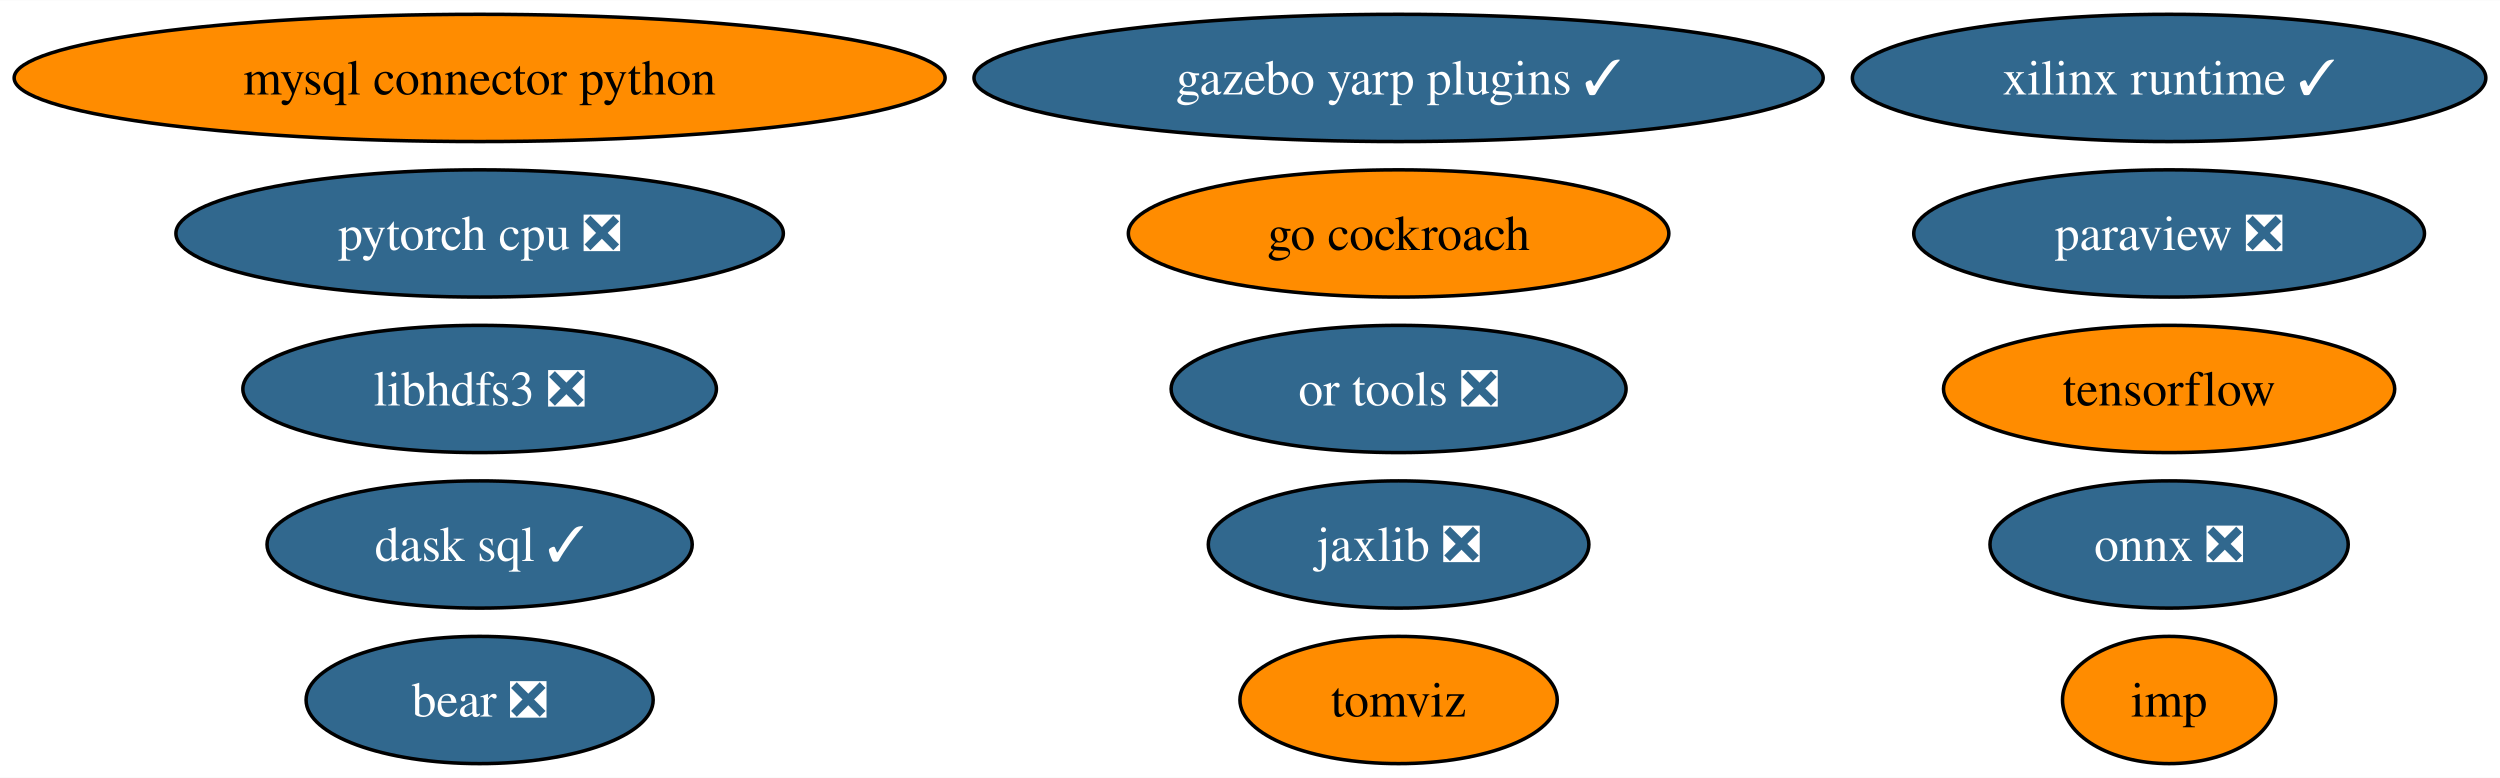
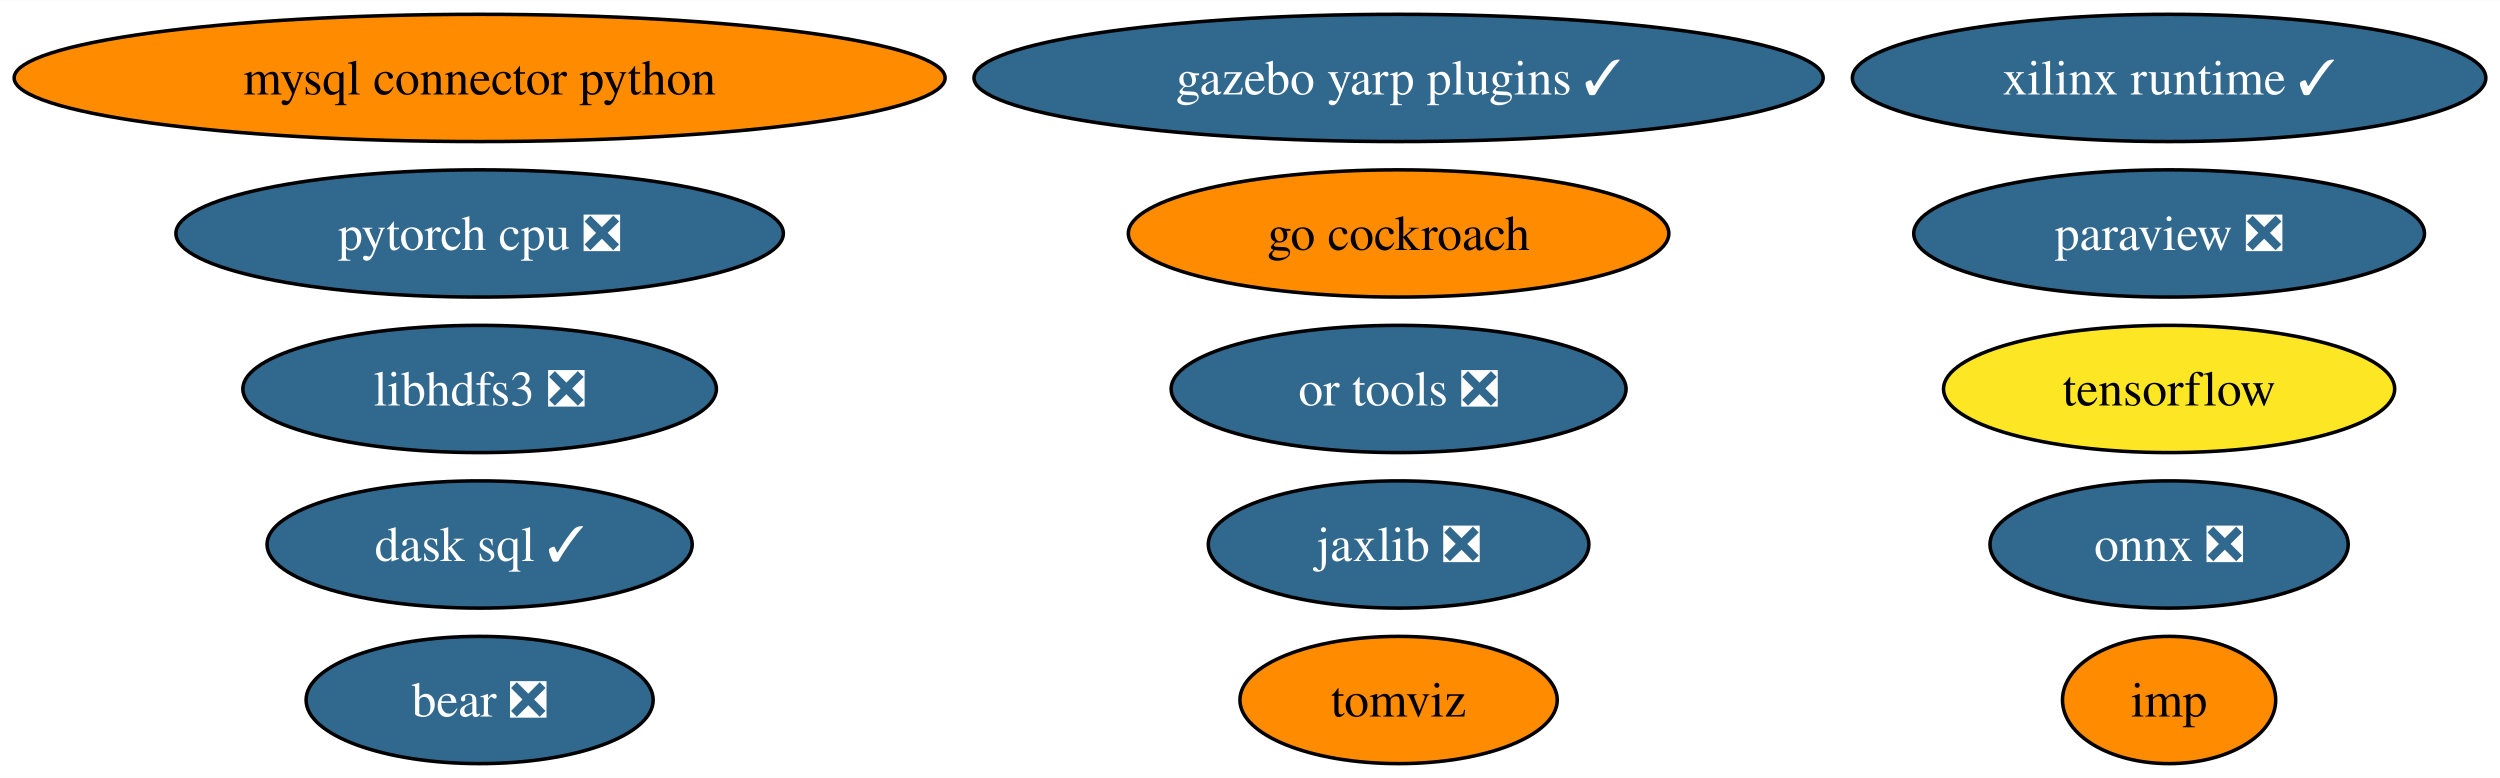
<svg xmlns="http://www.w3.org/2000/svg" xmlns:xlink="http://www.w3.org/1999/xlink" width="707pt" height="220pt" viewBox="0.00 0.00 707.32 220.00">
  <g id="graph0" class="graph" transform="scale(1 1) rotate(0) translate(4 216)">
    <polygon fill="white" stroke="none" points="-4,4 -4,-216 703.32,-216 703.32,4 -4,4" />
    <g id="node1" class="node">
      <g id="a_node1">
        <a xlink:href="https://github.com/conda-forge/mysql-connector-python-feedstock" xlink:title="mysql connector python">
          <ellipse fill="#ff8c00" stroke="black" cx="131.7" cy="-194" rx="131.7" ry="18" />
          <text text-anchor="middle" x="131.7" y="-189.32" font-family="Times,serif" font-size="14.00">mysql connector python</text>
        </a>
      </g>
    </g>
    <g id="node2" class="node">
      <g id="a_node2">
        <a xlink:href="https://github.com/conda-forge/onnx-feedstock/pull/97" xlink:title="onnx ❎">
          <ellipse fill="#31688e" stroke="black" cx="609.7" cy="-62" rx="50.68" ry="18" />
          <text text-anchor="middle" x="609.7" y="-57.33" font-family="Times,serif" font-size="14.00" fill="white">onnx ❎</text>
        </a>
      </g>
    </g>
    <g id="node3" class="node">
      <g id="a_node3">
        <a xlink:href="https://github.com/conda-forge/paraview-feedstock/pull/199" xlink:title="paraview ❎">
          <ellipse fill="#31688e" stroke="black" cx="609.7" cy="-150" rx="72.25" ry="18" />
          <text text-anchor="middle" x="609.7" y="-145.32" font-family="Times,serif" font-size="14.00" fill="white">paraview ❎</text>
        </a>
      </g>
    </g>
    <g id="node4" class="node">
      <g id="a_node4">
        <a xlink:href="https://github.com/conda-forge/tensorflow-feedstock" xlink:title="tensorflow">
-           <ellipse fill="#ff8c00" stroke="black" cx="609.7" cy="-106" rx="63.83" ry="18" />
+           <ellipse fill="#fde725" stroke="black" cx="609.7" cy="-106" rx="63.83" ry="18" />
          <text text-anchor="middle" x="609.7" y="-101.33" font-family="Times,serif" font-size="14.00">tensorflow</text>
        </a>
      </g>
    </g>
    <g id="node5" class="node">
      <g id="a_node5">
        <a xlink:href="https://github.com/conda-forge/libhdfs3-feedstock/pull/51" xlink:title="libhdfs3 ❎">
          <ellipse fill="#31688e" stroke="black" cx="131.7" cy="-106" rx="66.99" ry="18" />
          <text text-anchor="middle" x="131.7" y="-101.33" font-family="Times,serif" font-size="14.00" fill="white">libhdfs3 ❎</text>
        </a>
      </g>
    </g>
    <g id="node6" class="node">
      <g id="a_node6">
        <a xlink:href="https://github.com/conda-forge/pytorch-cpu-feedstock/pull/173" xlink:title="pytorch cpu ❎">
          <ellipse fill="#31688e" stroke="black" cx="131.7" cy="-150" rx="85.93" ry="18" />
          <text text-anchor="middle" x="131.7" y="-145.32" font-family="Times,serif" font-size="14.00" fill="white">pytorch cpu ❎</text>
        </a>
      </g>
    </g>
    <g id="node7" class="node">
      <g id="a_node7">
        <a xlink:href="https://github.com/conda-forge/jaxlib-feedstock/pull/186" xlink:title="jaxlib ❎">
          <ellipse fill="#31688e" stroke="black" cx="391.7" cy="-62" rx="53.84" ry="18" />
          <text text-anchor="middle" x="391.7" y="-57.33" font-family="Times,serif" font-size="14.00" fill="white">jaxlib ❎</text>
        </a>
      </g>
    </g>
    <g id="node8" class="node">
      <g id="a_node8">
        <a xlink:href="https://github.com/conda-forge/go-cockroach-feedstock" xlink:title="go cockroach">
          <ellipse fill="#ff8c00" stroke="black" cx="391.7" cy="-150" rx="76.46" ry="18" />
          <text text-anchor="middle" x="391.7" y="-145.32" font-family="Times,serif" font-size="14.00">go cockroach</text>
        </a>
      </g>
    </g>
    <g id="node9" class="node">
      <g id="a_node9">
        <a xlink:href="https://github.com/conda-forge/dask-sql-feedstock/pull/65" xlink:title="dask sql ✓">
          <ellipse fill="#31688e" stroke="black" cx="131.7" cy="-62" rx="60.15" ry="18" />
          <text text-anchor="middle" x="131.7" y="-57.33" font-family="Times,serif" font-size="14.00" fill="white">dask sql ✓</text>
        </a>
      </g>
    </g>
    <g id="node10" class="node">
      <g id="a_node10">
        <a xlink:href="https://github.com/conda-forge/tomviz-feedstock" xlink:title="tomviz">
          <ellipse fill="#ff8c00" stroke="black" cx="391.7" cy="-18" rx="44.89" ry="18" />
          <text text-anchor="middle" x="391.7" y="-13.32" font-family="Times,serif" font-size="14.00">tomviz</text>
        </a>
      </g>
    </g>
    <g id="node11" class="node">
      <g id="a_node11">
        <a xlink:href="https://github.com/conda-forge/imp-feedstock" xlink:title="imp">
          <ellipse fill="#ff8c00" stroke="black" cx="609.7" cy="-18" rx="30.16" ry="18" />
          <text text-anchor="middle" x="609.7" y="-13.32" font-family="Times,serif" font-size="14.00">imp</text>
        </a>
      </g>
    </g>
    <g id="node12" class="node">
      <g id="a_node12">
        <a xlink:href="https://github.com/conda-forge/or-tools-feedstock/pull/46" xlink:title="or tools ❎">
          <ellipse fill="#31688e" stroke="black" cx="391.7" cy="-106" rx="64.36" ry="18" />
          <text text-anchor="middle" x="391.7" y="-101.33" font-family="Times,serif" font-size="14.00" fill="white">or tools ❎</text>
        </a>
      </g>
    </g>
    <g id="node13" class="node">
      <g id="a_node13">
        <a xlink:href="https://github.com/conda-forge/bear-feedstock/pull/36" xlink:title="bear ❎">
          <ellipse fill="#31688e" stroke="black" cx="131.7" cy="-18" rx="49.1" ry="18" />
          <text text-anchor="middle" x="131.7" y="-13.32" font-family="Times,serif" font-size="14.00" fill="white">bear ❎</text>
        </a>
      </g>
    </g>
    <g id="node14" class="node">
      <g id="a_node14">
        <a xlink:href="https://github.com/conda-forge/xilinx-runtime-feedstock/pull/14" xlink:title="xilinx runtime ✓">
          <ellipse fill="#31688e" stroke="black" cx="609.7" cy="-194" rx="89.61" ry="18" />
          <text text-anchor="middle" x="609.7" y="-189.32" font-family="Times,serif" font-size="14.00" fill="white">xilinx runtime ✓</text>
        </a>
      </g>
    </g>
    <g id="node15" class="node">
      <g id="a_node15">
        <a xlink:href="https://github.com/conda-forge/gazebo-yarp-plugins-feedstock/pull/7" xlink:title="gazebo yarp plugins ✓">
          <ellipse fill="#31688e" stroke="black" cx="391.7" cy="-194" rx="120.13" ry="18" />
          <text text-anchor="middle" x="391.7" y="-189.32" font-family="Times,serif" font-size="14.00" fill="white">gazebo yarp plugins ✓</text>
        </a>
      </g>
    </g>
  </g>
</svg>
